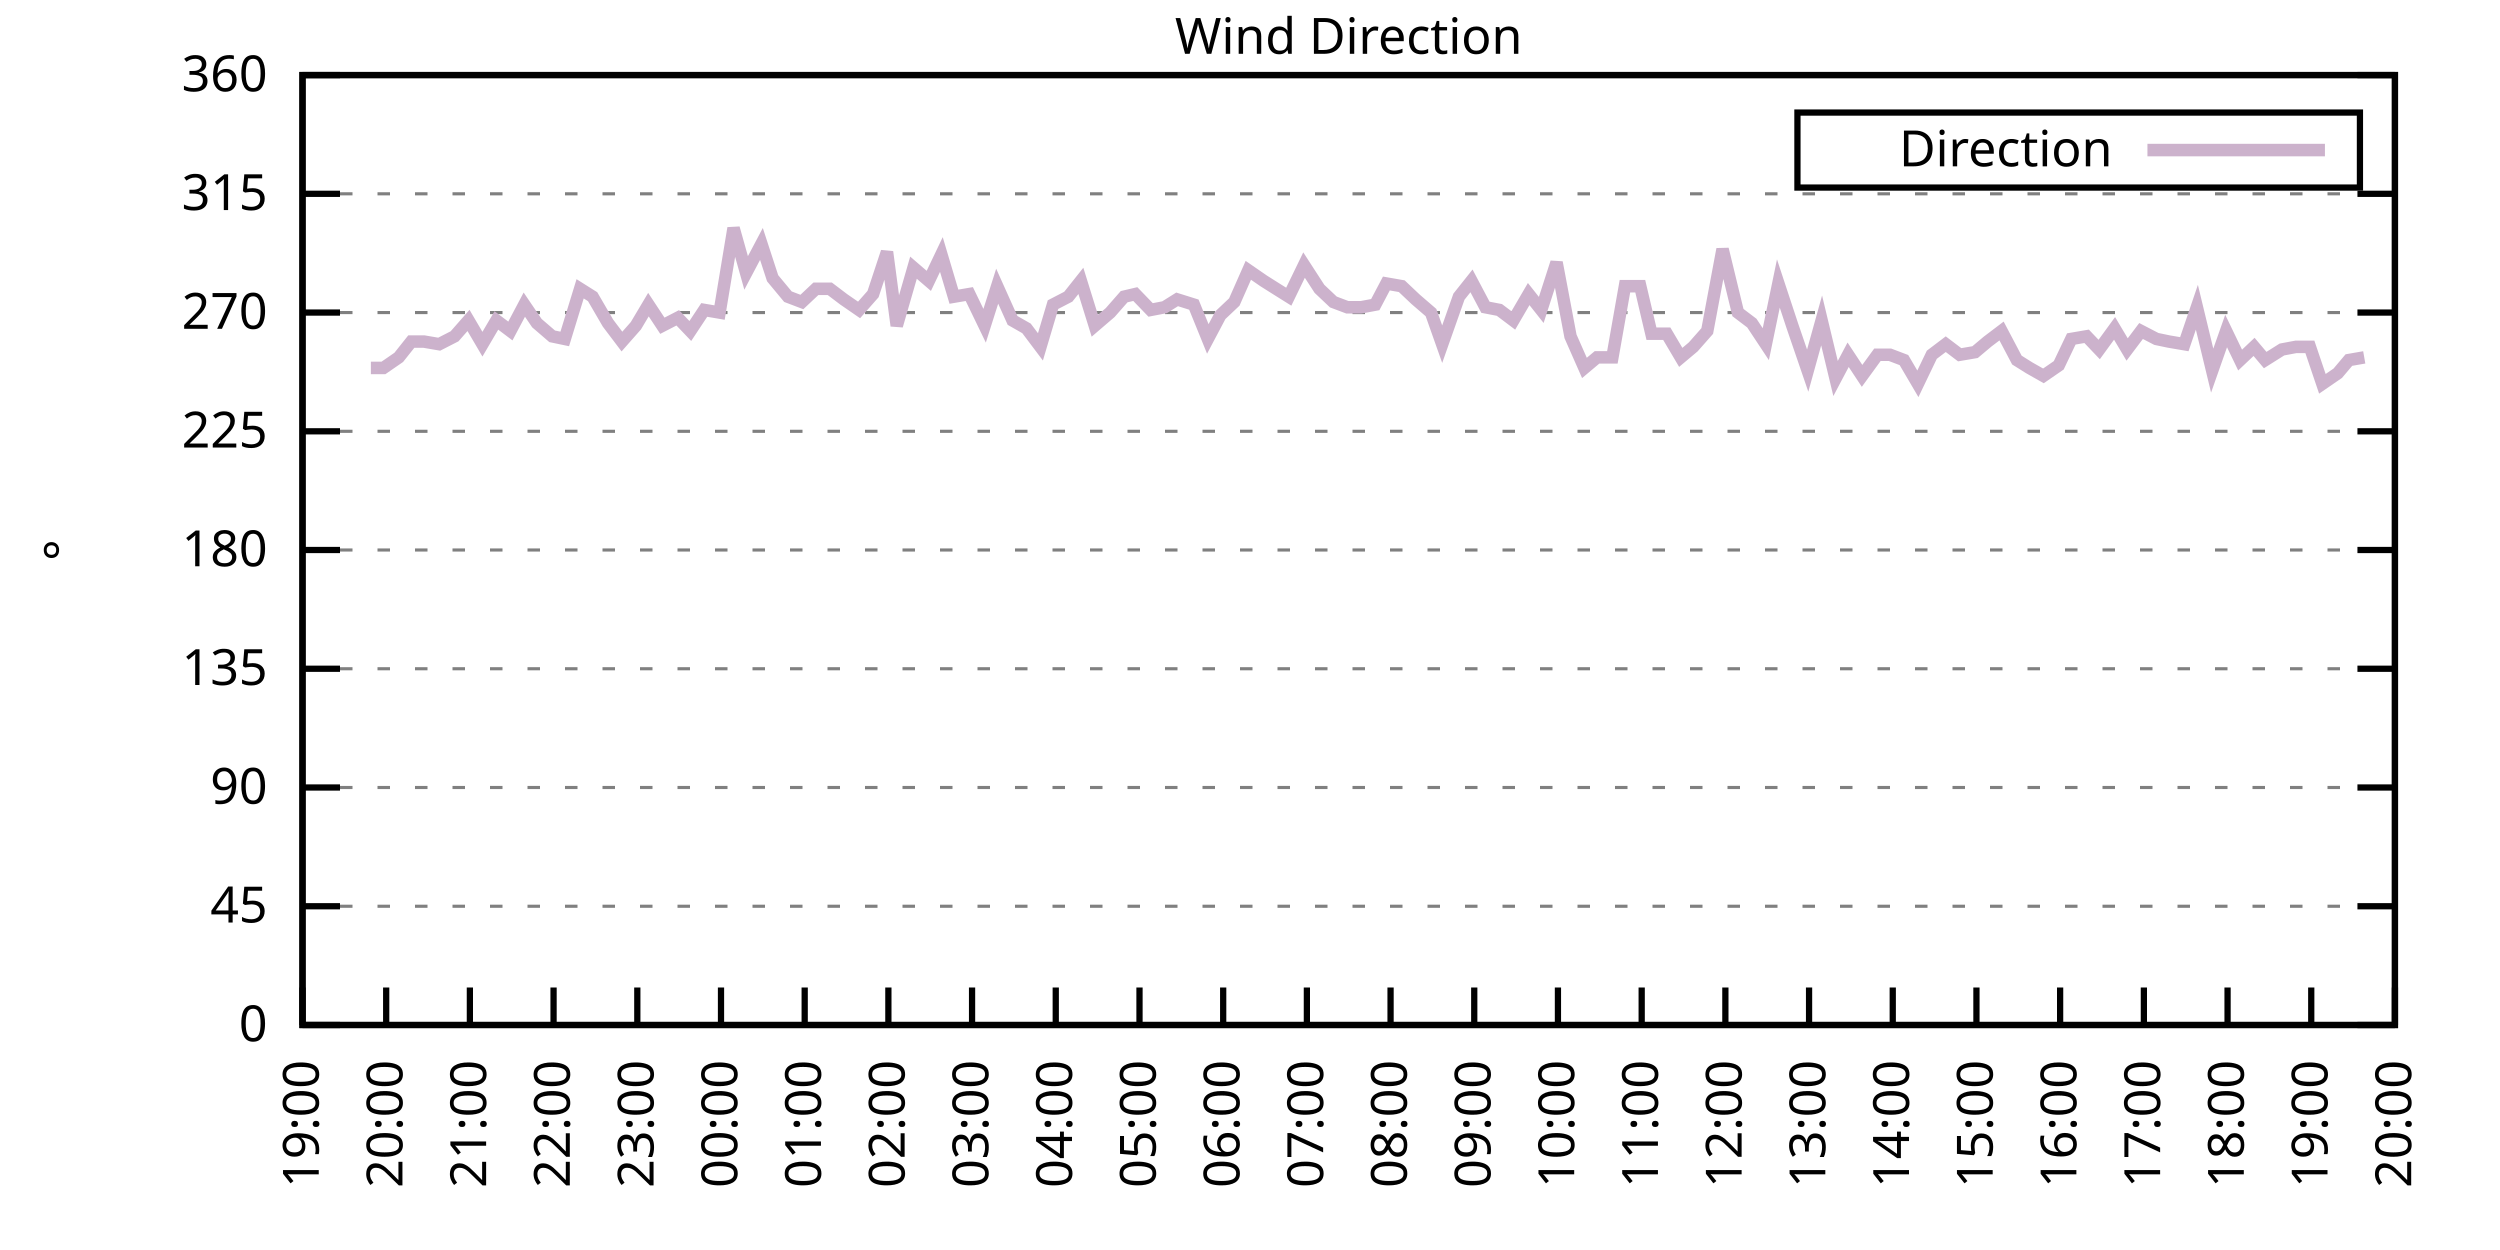
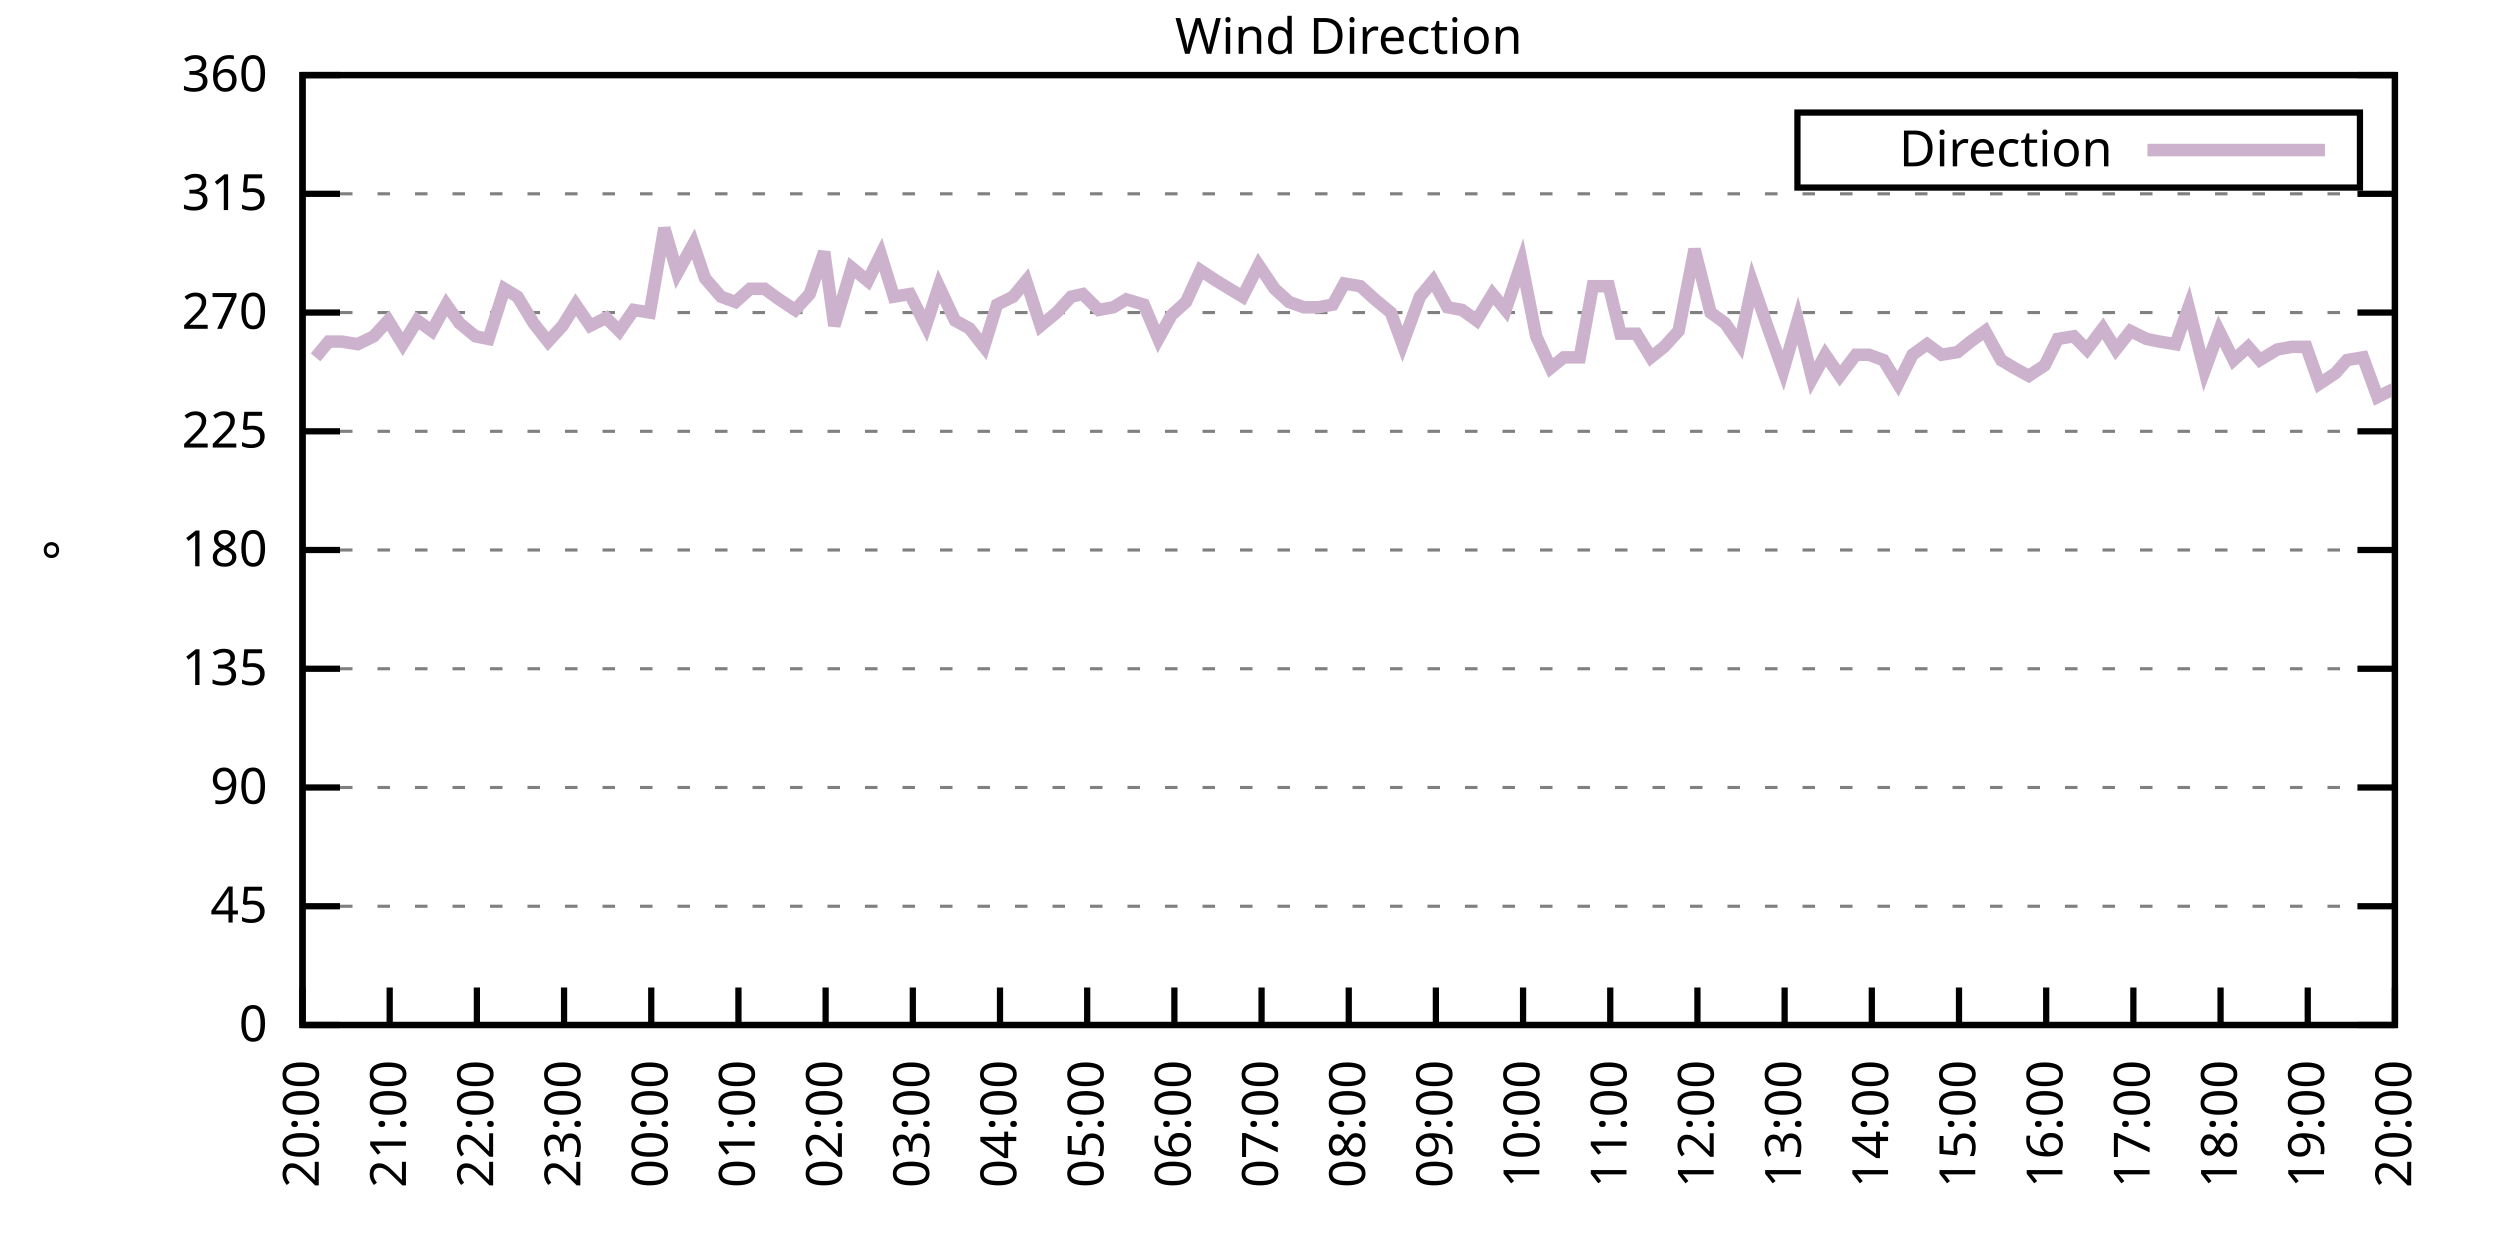
<svg xmlns="http://www.w3.org/2000/svg" xmlns:xlink="http://www.w3.org/1999/xlink" width="400" height="200" viewBox="0 0 400 200">
  <g id="gnuplot_canvas">
    <rect x="0" y="0" width="400" height="200" fill="none" />
    <defs>
      <circle id="gpDot" r="0.5" stroke-width="0.5" stroke="currentColor" />
      <path id="gpPt0" stroke-width="0.333" stroke="currentColor" d="M-1,0 h2 M0,-1 v2" />
      <path id="gpPt1" stroke-width="0.333" stroke="currentColor" d="M-1,-1 L1,1 M1,-1 L-1,1" />
      <path id="gpPt2" stroke-width="0.333" stroke="currentColor" d="M-1,0 L1,0 M0,-1 L0,1 M-1,-1 L1,1 M-1,1 L1,-1" />
      <rect id="gpPt3" stroke-width="0.333" stroke="currentColor" x="-1" y="-1" width="2" height="2" />
      <rect id="gpPt4" stroke-width="0.333" stroke="currentColor" fill="currentColor" x="-1" y="-1" width="2" height="2" />
      <circle id="gpPt5" stroke-width="0.333" stroke="currentColor" cx="0" cy="0" r="1" />
      <use xlink:href="#gpPt5" id="gpPt6" fill="currentColor" stroke="none" />
      <path id="gpPt7" stroke-width="0.333" stroke="currentColor" d="M0,-1.33 L-1.33,0.67 L1.33,0.67 z" />
      <use xlink:href="#gpPt7" id="gpPt8" fill="currentColor" stroke="none" />
      <use xlink:href="#gpPt7" id="gpPt9" stroke="currentColor" transform="rotate(180)" />
      <use xlink:href="#gpPt9" id="gpPt10" fill="currentColor" stroke="none" />
      <use xlink:href="#gpPt3" id="gpPt11" stroke="currentColor" transform="rotate(45)" />
      <use xlink:href="#gpPt11" id="gpPt12" fill="currentColor" stroke="none" />
      <path id="gpPt13" stroke-width="0.333" stroke="currentColor" d="M0,1.330 L1.265,0.411 L0.782,-1.067 L-0.782,-1.076 L-1.265,0.411 z" />
      <use xlink:href="#gpPt13" id="gpPt14" fill="currentColor" stroke="none" />
      <filter id="textbox" filterUnits="objectBoundingBox" x="0" y="0" height="1" width="1">
        <feFlood flood-color="white" flood-opacity="1" result="bgnd" />
        <feComposite in="SourceGraphic" in2="bgnd" operator="atop" />
      </filter>
      <filter id="greybox" filterUnits="objectBoundingBox" x="0" y="0" height="1" width="1">
        <feFlood flood-color="lightgrey" flood-opacity="1" result="grey" />
        <feComposite in="SourceGraphic" in2="grey" operator="atop" />
      </filter>
    </defs>
    <g fill="none" color="white" stroke="currentColor" stroke-width="1.00" stroke-linecap="butt" stroke-linejoin="miter">
</g>
    <g fill="none" color="black" stroke="currentColor" stroke-width="1.00" stroke-linecap="butt" stroke-linejoin="miter">
      <g stroke="none" shape-rendering="crispEdges">
        <polygon fill="rgb(255, 255, 255)" points="48.40,164.00 383.18,164.00 383.18,12.02 48.40,12.02 " />
      </g>
    </g>
    <g fill="none" color="black" stroke="currentColor" stroke-width="1.00" stroke-linecap="butt" stroke-linejoin="miter">
</g>
    <g fill="none" color="black" stroke="black" stroke-width="0.50" stroke-linecap="butt" stroke-linejoin="miter">
</g>
    <g fill="none" color="gray" stroke="currentColor" stroke-width="0.50" stroke-linecap="butt" stroke-linejoin="miter">
      <path stroke="gray" stroke-dasharray="2,4" class="gridline" d="M48.40,164.00 L383.19,164.00  " />
    </g>
    <g fill="none" color="gray" stroke="gray" stroke-width="1.00" stroke-linecap="butt" stroke-linejoin="miter">
</g>
    <g fill="none" color="black" stroke="currentColor" stroke-width="1.00" stroke-linecap="butt" stroke-linejoin="miter">
      <path stroke="black" d="M48.40,164.00 L54.40,164.00 M383.19,164.00 L377.19,164.00  " />
      <g transform="translate(42.80,166.60)" stroke="none" fill="black" font-family="Sans" font-size="8.00" text-anchor="end">
        <text>
          <tspan font-family="Sans"> 0</tspan>
        </text>
      </g>
    </g>
    <g fill="none" color="black" stroke="currentColor" stroke-width="1.00" stroke-linecap="butt" stroke-linejoin="miter">
</g>
    <g fill="none" color="black" stroke="black" stroke-width="0.50" stroke-linecap="butt" stroke-linejoin="miter">
</g>
    <g fill="none" color="gray" stroke="currentColor" stroke-width="0.50" stroke-linecap="butt" stroke-linejoin="miter">
      <path stroke="gray" stroke-dasharray="2,4" class="gridline" d="M48.40,145.00 L383.19,145.00  " />
    </g>
    <g fill="none" color="gray" stroke="gray" stroke-width="1.00" stroke-linecap="butt" stroke-linejoin="miter">
</g>
    <g fill="none" color="black" stroke="currentColor" stroke-width="1.00" stroke-linecap="butt" stroke-linejoin="miter">
      <path stroke="black" d="M48.40,145.00 L54.40,145.00 M383.19,145.00 L377.19,145.00  " />
      <g transform="translate(42.80,147.60)" stroke="none" fill="black" font-family="Sans" font-size="8.00" text-anchor="end">
        <text>
          <tspan font-family="Sans"> 45</tspan>
        </text>
      </g>
    </g>
    <g fill="none" color="black" stroke="currentColor" stroke-width="1.00" stroke-linecap="butt" stroke-linejoin="miter">
</g>
    <g fill="none" color="black" stroke="black" stroke-width="0.50" stroke-linecap="butt" stroke-linejoin="miter">
</g>
    <g fill="none" color="gray" stroke="currentColor" stroke-width="0.50" stroke-linecap="butt" stroke-linejoin="miter">
      <path stroke="gray" stroke-dasharray="2,4" class="gridline" d="M48.40,126.00 L383.19,126.00  " />
    </g>
    <g fill="none" color="gray" stroke="gray" stroke-width="1.00" stroke-linecap="butt" stroke-linejoin="miter">
</g>
    <g fill="none" color="black" stroke="currentColor" stroke-width="1.00" stroke-linecap="butt" stroke-linejoin="miter">
      <path stroke="black" d="M48.40,126.00 L54.40,126.00 M383.19,126.00 L377.19,126.00  " />
      <g transform="translate(42.80,128.60)" stroke="none" fill="black" font-family="Sans" font-size="8.00" text-anchor="end">
        <text>
          <tspan font-family="Sans"> 90</tspan>
        </text>
      </g>
    </g>
    <g fill="none" color="black" stroke="currentColor" stroke-width="1.00" stroke-linecap="butt" stroke-linejoin="miter">
</g>
    <g fill="none" color="black" stroke="black" stroke-width="0.50" stroke-linecap="butt" stroke-linejoin="miter">
</g>
    <g fill="none" color="gray" stroke="currentColor" stroke-width="0.50" stroke-linecap="butt" stroke-linejoin="miter">
      <path stroke="gray" stroke-dasharray="2,4" class="gridline" d="M48.40,107.00 L383.19,107.00  " />
    </g>
    <g fill="none" color="gray" stroke="gray" stroke-width="1.00" stroke-linecap="butt" stroke-linejoin="miter">
</g>
    <g fill="none" color="black" stroke="currentColor" stroke-width="1.00" stroke-linecap="butt" stroke-linejoin="miter">
      <path stroke="black" d="M48.40,107.00 L54.40,107.00 M383.19,107.00 L377.19,107.00  " />
      <g transform="translate(42.80,109.60)" stroke="none" fill="black" font-family="Sans" font-size="8.00" text-anchor="end">
        <text>
          <tspan font-family="Sans"> 135</tspan>
        </text>
      </g>
    </g>
    <g fill="none" color="black" stroke="currentColor" stroke-width="1.00" stroke-linecap="butt" stroke-linejoin="miter">
</g>
    <g fill="none" color="black" stroke="black" stroke-width="0.50" stroke-linecap="butt" stroke-linejoin="miter">
</g>
    <g fill="none" color="gray" stroke="currentColor" stroke-width="0.50" stroke-linecap="butt" stroke-linejoin="miter">
      <path stroke="gray" stroke-dasharray="2,4" class="gridline" d="M48.40,88.00 L383.19,88.00  " />
    </g>
    <g fill="none" color="gray" stroke="gray" stroke-width="1.00" stroke-linecap="butt" stroke-linejoin="miter">
</g>
    <g fill="none" color="black" stroke="currentColor" stroke-width="1.00" stroke-linecap="butt" stroke-linejoin="miter">
      <path stroke="black" d="M48.40,88.00 L54.40,88.00 M383.19,88.00 L377.19,88.00  " />
      <g transform="translate(42.80,90.60)" stroke="none" fill="black" font-family="Sans" font-size="8.00" text-anchor="end">
        <text>
          <tspan font-family="Sans"> 180</tspan>
        </text>
      </g>
    </g>
    <g fill="none" color="black" stroke="currentColor" stroke-width="1.00" stroke-linecap="butt" stroke-linejoin="miter">
</g>
    <g fill="none" color="black" stroke="black" stroke-width="0.50" stroke-linecap="butt" stroke-linejoin="miter">
</g>
    <g fill="none" color="gray" stroke="currentColor" stroke-width="0.50" stroke-linecap="butt" stroke-linejoin="miter">
      <path stroke="gray" stroke-dasharray="2,4" class="gridline" d="M48.40,69.01 L383.19,69.01  " />
    </g>
    <g fill="none" color="gray" stroke="gray" stroke-width="1.00" stroke-linecap="butt" stroke-linejoin="miter">
</g>
    <g fill="none" color="black" stroke="currentColor" stroke-width="1.00" stroke-linecap="butt" stroke-linejoin="miter">
      <path stroke="black" d="M48.40,69.01 L54.40,69.01 M383.19,69.01 L377.19,69.01  " />
      <g transform="translate(42.80,71.61)" stroke="none" fill="black" font-family="Sans" font-size="8.00" text-anchor="end">
        <text>
          <tspan font-family="Sans"> 225</tspan>
        </text>
      </g>
    </g>
    <g fill="none" color="black" stroke="currentColor" stroke-width="1.00" stroke-linecap="butt" stroke-linejoin="miter">
</g>
    <g fill="none" color="black" stroke="black" stroke-width="0.50" stroke-linecap="butt" stroke-linejoin="miter">
</g>
    <g fill="none" color="gray" stroke="currentColor" stroke-width="0.50" stroke-linecap="butt" stroke-linejoin="miter">
      <path stroke="gray" stroke-dasharray="2,4" class="gridline" d="M48.40,50.01 L383.19,50.01  " />
    </g>
    <g fill="none" color="gray" stroke="gray" stroke-width="1.00" stroke-linecap="butt" stroke-linejoin="miter">
</g>
    <g fill="none" color="black" stroke="currentColor" stroke-width="1.00" stroke-linecap="butt" stroke-linejoin="miter">
      <path stroke="black" d="M48.40,50.01 L54.40,50.01 M383.19,50.01 L377.19,50.01  " />
      <g transform="translate(42.80,52.61)" stroke="none" fill="black" font-family="Sans" font-size="8.00" text-anchor="end">
        <text>
          <tspan font-family="Sans"> 270</tspan>
        </text>
      </g>
    </g>
    <g fill="none" color="black" stroke="currentColor" stroke-width="1.00" stroke-linecap="butt" stroke-linejoin="miter">
</g>
    <g fill="none" color="black" stroke="black" stroke-width="0.50" stroke-linecap="butt" stroke-linejoin="miter">
</g>
    <g fill="none" color="gray" stroke="currentColor" stroke-width="0.50" stroke-linecap="butt" stroke-linejoin="miter">
      <path stroke="gray" stroke-dasharray="2,4" class="gridline" d="M48.40,31.01 L383.19,31.01  " />
    </g>
    <g fill="none" color="gray" stroke="gray" stroke-width="1.00" stroke-linecap="butt" stroke-linejoin="miter">
</g>
    <g fill="none" color="black" stroke="currentColor" stroke-width="1.00" stroke-linecap="butt" stroke-linejoin="miter">
      <path stroke="black" d="M48.40,31.01 L54.40,31.01 M383.19,31.01 L377.19,31.01  " />
      <g transform="translate(42.80,33.61)" stroke="none" fill="black" font-family="Sans" font-size="8.00" text-anchor="end">
        <text>
          <tspan font-family="Sans"> 315</tspan>
        </text>
      </g>
    </g>
    <g fill="none" color="black" stroke="currentColor" stroke-width="1.00" stroke-linecap="butt" stroke-linejoin="miter">
</g>
    <g fill="none" color="black" stroke="black" stroke-width="0.50" stroke-linecap="butt" stroke-linejoin="miter">
</g>
    <g fill="none" color="gray" stroke="currentColor" stroke-width="0.50" stroke-linecap="butt" stroke-linejoin="miter">
      <path stroke="gray" stroke-dasharray="2,4" class="gridline" d="M48.40,12.01 L383.19,12.01  " />
    </g>
    <g fill="none" color="gray" stroke="gray" stroke-width="1.00" stroke-linecap="butt" stroke-linejoin="miter">
</g>
    <g fill="none" color="black" stroke="currentColor" stroke-width="1.00" stroke-linecap="butt" stroke-linejoin="miter">
      <path stroke="black" d="M48.40,12.01 L54.40,12.01 M383.19,12.01 L377.19,12.01  " />
      <g transform="translate(42.80,14.61)" stroke="none" fill="black" font-family="Sans" font-size="8.00" text-anchor="end">
        <text>
          <tspan font-family="Sans"> 360</tspan>
        </text>
      </g>
    </g>
    <g fill="none" color="black" stroke="currentColor" stroke-width="1.00" stroke-linecap="butt" stroke-linejoin="miter">
      <path stroke="black" d="M48.40,164.00 L48.40,158.00  " />
      <g transform="translate(51.00,169.60) rotate(270.00)" stroke="none" fill="black" font-family="Sans" font-size="8.00" text-anchor="end">
        <text>
-           <tspan font-family="Sans">19:00</tspan>
-         </text>
-       </g>
-     </g>
-     <g fill="none" color="black" stroke="currentColor" stroke-width="1.00" stroke-linecap="butt" stroke-linejoin="miter">
-       <path stroke="black" d="M61.79,164.00 L61.79,158.00  " />
-       <g transform="translate(64.39,169.60) rotate(270.00)" stroke="none" fill="black" font-family="Sans" font-size="8.00" text-anchor="end">
-         <text>
          <tspan font-family="Sans">20:00</tspan>
        </text>
      </g>
    </g>
    <g fill="none" color="black" stroke="currentColor" stroke-width="1.00" stroke-linecap="butt" stroke-linejoin="miter">
-       <path stroke="black" d="M75.18,164.00 L75.18,158.00  " />
-       <g transform="translate(77.78,169.60) rotate(270.00)" stroke="none" fill="black" font-family="Sans" font-size="8.00" text-anchor="end">
+       <path stroke="black" d="M62.35,164.00 L62.35,158.00  " />
+       <g transform="translate(64.95,169.60) rotate(270.00)" stroke="none" fill="black" font-family="Sans" font-size="8.00" text-anchor="end">
        <text>
          <tspan font-family="Sans">21:00</tspan>
        </text>
      </g>
    </g>
    <g fill="none" color="black" stroke="currentColor" stroke-width="1.00" stroke-linecap="butt" stroke-linejoin="miter">
-       <path stroke="black" d="M88.57,164.00 L88.57,158.00  " />
-       <g transform="translate(91.17,169.60) rotate(270.00)" stroke="none" fill="black" font-family="Sans" font-size="8.00" text-anchor="end">
+       <path stroke="black" d="M76.30,164.00 L76.30,158.00  " />
+       <g transform="translate(78.90,169.60) rotate(270.00)" stroke="none" fill="black" font-family="Sans" font-size="8.00" text-anchor="end">
        <text>
          <tspan font-family="Sans">22:00</tspan>
        </text>
      </g>
    </g>
    <g fill="none" color="black" stroke="currentColor" stroke-width="1.00" stroke-linecap="butt" stroke-linejoin="miter">
-       <path stroke="black" d="M101.97,164.00 L101.97,158.00  " />
-       <g transform="translate(104.57,169.60) rotate(270.00)" stroke="none" fill="black" font-family="Sans" font-size="8.00" text-anchor="end">
+       <path stroke="black" d="M90.25,164.00 L90.25,158.00  " />
+       <g transform="translate(92.85,169.60) rotate(270.00)" stroke="none" fill="black" font-family="Sans" font-size="8.00" text-anchor="end">
        <text>
          <tspan font-family="Sans">23:00</tspan>
        </text>
      </g>
    </g>
    <g fill="none" color="black" stroke="currentColor" stroke-width="1.00" stroke-linecap="butt" stroke-linejoin="miter">
-       <path stroke="black" d="M115.36,164.00 L115.36,158.00  " />
-       <g transform="translate(117.96,169.60) rotate(270.00)" stroke="none" fill="black" font-family="Sans" font-size="8.00" text-anchor="end">
+       <path stroke="black" d="M104.20,164.00 L104.20,158.00  " />
+       <g transform="translate(106.80,169.60) rotate(270.00)" stroke="none" fill="black" font-family="Sans" font-size="8.00" text-anchor="end">
        <text>
          <tspan font-family="Sans">00:00</tspan>
        </text>
      </g>
    </g>
    <g fill="none" color="black" stroke="currentColor" stroke-width="1.00" stroke-linecap="butt" stroke-linejoin="miter">
-       <path stroke="black" d="M128.75,164.00 L128.75,158.00  " />
-       <g transform="translate(131.35,169.60) rotate(270.00)" stroke="none" fill="black" font-family="Sans" font-size="8.00" text-anchor="end">
+       <path stroke="black" d="M118.15,164.00 L118.15,158.00  " />
+       <g transform="translate(120.75,169.60) rotate(270.00)" stroke="none" fill="black" font-family="Sans" font-size="8.00" text-anchor="end">
        <text>
          <tspan font-family="Sans">01:00</tspan>
        </text>
      </g>
    </g>
    <g fill="none" color="black" stroke="currentColor" stroke-width="1.00" stroke-linecap="butt" stroke-linejoin="miter">
-       <path stroke="black" d="M142.14,164.00 L142.14,158.00  " />
-       <g transform="translate(144.74,169.60) rotate(270.00)" stroke="none" fill="black" font-family="Sans" font-size="8.00" text-anchor="end">
+       <path stroke="black" d="M132.10,164.00 L132.10,158.00  " />
+       <g transform="translate(134.70,169.60) rotate(270.00)" stroke="none" fill="black" font-family="Sans" font-size="8.00" text-anchor="end">
        <text>
          <tspan font-family="Sans">02:00</tspan>
        </text>
      </g>
    </g>
    <g fill="none" color="black" stroke="currentColor" stroke-width="1.00" stroke-linecap="butt" stroke-linejoin="miter">
-       <path stroke="black" d="M155.53,164.00 L155.53,158.00  " />
-       <g transform="translate(158.13,169.60) rotate(270.00)" stroke="none" fill="black" font-family="Sans" font-size="8.00" text-anchor="end">
+       <path stroke="black" d="M146.05,164.00 L146.05,158.00  " />
+       <g transform="translate(148.65,169.60) rotate(270.00)" stroke="none" fill="black" font-family="Sans" font-size="8.00" text-anchor="end">
        <text>
          <tspan font-family="Sans">03:00</tspan>
        </text>
      </g>
    </g>
    <g fill="none" color="black" stroke="currentColor" stroke-width="1.00" stroke-linecap="butt" stroke-linejoin="miter">
-       <path stroke="black" d="M168.92,164.00 L168.92,158.00  " />
-       <g transform="translate(171.52,169.60) rotate(270.00)" stroke="none" fill="black" font-family="Sans" font-size="8.00" text-anchor="end">
+       <path stroke="black" d="M160.00,164.00 L160.00,158.00  " />
+       <g transform="translate(162.60,169.60) rotate(270.00)" stroke="none" fill="black" font-family="Sans" font-size="8.00" text-anchor="end">
        <text>
          <tspan font-family="Sans">04:00</tspan>
        </text>
      </g>
    </g>
    <g fill="none" color="black" stroke="currentColor" stroke-width="1.00" stroke-linecap="butt" stroke-linejoin="miter">
-       <path stroke="black" d="M182.32,164.00 L182.32,158.00  " />
-       <g transform="translate(184.92,169.60) rotate(270.00)" stroke="none" fill="black" font-family="Sans" font-size="8.00" text-anchor="end">
+       <path stroke="black" d="M173.95,164.00 L173.95,158.00  " />
+       <g transform="translate(176.55,169.60) rotate(270.00)" stroke="none" fill="black" font-family="Sans" font-size="8.00" text-anchor="end">
        <text>
          <tspan font-family="Sans">05:00</tspan>
        </text>
      </g>
    </g>
    <g fill="none" color="black" stroke="currentColor" stroke-width="1.00" stroke-linecap="butt" stroke-linejoin="miter">
-       <path stroke="black" d="M195.71,164.00 L195.71,158.00  " />
-       <g transform="translate(198.31,169.60) rotate(270.00)" stroke="none" fill="black" font-family="Sans" font-size="8.00" text-anchor="end">
+       <path stroke="black" d="M187.90,164.00 L187.90,158.00  " />
+       <g transform="translate(190.50,169.60) rotate(270.00)" stroke="none" fill="black" font-family="Sans" font-size="8.00" text-anchor="end">
        <text>
          <tspan font-family="Sans">06:00</tspan>
        </text>
      </g>
    </g>
    <g fill="none" color="black" stroke="currentColor" stroke-width="1.00" stroke-linecap="butt" stroke-linejoin="miter">
-       <path stroke="black" d="M209.10,164.00 L209.10,158.00  " />
-       <g transform="translate(211.70,169.60) rotate(270.00)" stroke="none" fill="black" font-family="Sans" font-size="8.00" text-anchor="end">
+       <path stroke="black" d="M201.85,164.00 L201.85,158.00  " />
+       <g transform="translate(204.45,169.60) rotate(270.00)" stroke="none" fill="black" font-family="Sans" font-size="8.00" text-anchor="end">
        <text>
          <tspan font-family="Sans">07:00</tspan>
        </text>
      </g>
    </g>
    <g fill="none" color="black" stroke="currentColor" stroke-width="1.00" stroke-linecap="butt" stroke-linejoin="miter">
-       <path stroke="black" d="M222.49,164.00 L222.49,158.00  " />
-       <g transform="translate(225.09,169.60) rotate(270.00)" stroke="none" fill="black" font-family="Sans" font-size="8.00" text-anchor="end">
+       <path stroke="black" d="M215.80,164.00 L215.80,158.00  " />
+       <g transform="translate(218.40,169.60) rotate(270.00)" stroke="none" fill="black" font-family="Sans" font-size="8.00" text-anchor="end">
        <text>
          <tspan font-family="Sans">08:00</tspan>
        </text>
      </g>
    </g>
    <g fill="none" color="black" stroke="currentColor" stroke-width="1.00" stroke-linecap="butt" stroke-linejoin="miter">
-       <path stroke="black" d="M235.88,164.00 L235.88,158.00  " />
-       <g transform="translate(238.48,169.60) rotate(270.00)" stroke="none" fill="black" font-family="Sans" font-size="8.00" text-anchor="end">
+       <path stroke="black" d="M229.74,164.00 L229.74,158.00  " />
+       <g transform="translate(232.34,169.60) rotate(270.00)" stroke="none" fill="black" font-family="Sans" font-size="8.00" text-anchor="end">
        <text>
          <tspan font-family="Sans">09:00</tspan>
        </text>
      </g>
    </g>
    <g fill="none" color="black" stroke="currentColor" stroke-width="1.00" stroke-linecap="butt" stroke-linejoin="miter">
-       <path stroke="black" d="M249.27,164.00 L249.27,158.00  " />
-       <g transform="translate(251.87,169.60) rotate(270.00)" stroke="none" fill="black" font-family="Sans" font-size="8.00" text-anchor="end">
+       <path stroke="black" d="M243.69,164.00 L243.69,158.00  " />
+       <g transform="translate(246.29,169.60) rotate(270.00)" stroke="none" fill="black" font-family="Sans" font-size="8.00" text-anchor="end">
        <text>
          <tspan font-family="Sans">10:00</tspan>
        </text>
      </g>
    </g>
    <g fill="none" color="black" stroke="currentColor" stroke-width="1.00" stroke-linecap="butt" stroke-linejoin="miter">
-       <path stroke="black" d="M262.67,164.00 L262.67,158.00  " />
-       <g transform="translate(265.27,169.60) rotate(270.00)" stroke="none" fill="black" font-family="Sans" font-size="8.00" text-anchor="end">
+       <path stroke="black" d="M257.64,164.00 L257.64,158.00  " />
+       <g transform="translate(260.24,169.60) rotate(270.00)" stroke="none" fill="black" font-family="Sans" font-size="8.00" text-anchor="end">
        <text>
          <tspan font-family="Sans">11:00</tspan>
        </text>
      </g>
    </g>
    <g fill="none" color="black" stroke="currentColor" stroke-width="1.00" stroke-linecap="butt" stroke-linejoin="miter">
-       <path stroke="black" d="M276.06,164.00 L276.06,158.00  " />
-       <g transform="translate(278.66,169.60) rotate(270.00)" stroke="none" fill="black" font-family="Sans" font-size="8.00" text-anchor="end">
+       <path stroke="black" d="M271.59,164.00 L271.59,158.00  " />
+       <g transform="translate(274.19,169.60) rotate(270.00)" stroke="none" fill="black" font-family="Sans" font-size="8.00" text-anchor="end">
        <text>
          <tspan font-family="Sans">12:00</tspan>
        </text>
      </g>
    </g>
    <g fill="none" color="black" stroke="currentColor" stroke-width="1.00" stroke-linecap="butt" stroke-linejoin="miter">
-       <path stroke="black" d="M289.45,164.00 L289.45,158.00  " />
-       <g transform="translate(292.05,169.60) rotate(270.00)" stroke="none" fill="black" font-family="Sans" font-size="8.00" text-anchor="end">
+       <path stroke="black" d="M285.54,164.00 L285.54,158.00  " />
+       <g transform="translate(288.14,169.60) rotate(270.00)" stroke="none" fill="black" font-family="Sans" font-size="8.00" text-anchor="end">
        <text>
          <tspan font-family="Sans">13:00</tspan>
        </text>
      </g>
    </g>
    <g fill="none" color="black" stroke="currentColor" stroke-width="1.00" stroke-linecap="butt" stroke-linejoin="miter">
-       <path stroke="black" d="M302.84,164.00 L302.84,158.00  " />
-       <g transform="translate(305.44,169.60) rotate(270.00)" stroke="none" fill="black" font-family="Sans" font-size="8.00" text-anchor="end">
+       <path stroke="black" d="M299.49,164.00 L299.49,158.00  " />
+       <g transform="translate(302.09,169.60) rotate(270.00)" stroke="none" fill="black" font-family="Sans" font-size="8.00" text-anchor="end">
        <text>
          <tspan font-family="Sans">14:00</tspan>
        </text>
      </g>
    </g>
    <g fill="none" color="black" stroke="currentColor" stroke-width="1.00" stroke-linecap="butt" stroke-linejoin="miter">
-       <path stroke="black" d="M316.23,164.00 L316.23,158.00  " />
-       <g transform="translate(318.83,169.60) rotate(270.00)" stroke="none" fill="black" font-family="Sans" font-size="8.00" text-anchor="end">
+       <path stroke="black" d="M313.44,164.00 L313.44,158.00  " />
+       <g transform="translate(316.04,169.60) rotate(270.00)" stroke="none" fill="black" font-family="Sans" font-size="8.00" text-anchor="end">
        <text>
          <tspan font-family="Sans">15:00</tspan>
        </text>
      </g>
    </g>
    <g fill="none" color="black" stroke="currentColor" stroke-width="1.00" stroke-linecap="butt" stroke-linejoin="miter">
-       <path stroke="black" d="M329.62,164.00 L329.62,158.00  " />
-       <g transform="translate(332.22,169.60) rotate(270.00)" stroke="none" fill="black" font-family="Sans" font-size="8.00" text-anchor="end">
+       <path stroke="black" d="M327.39,164.00 L327.39,158.00  " />
+       <g transform="translate(329.99,169.60) rotate(270.00)" stroke="none" fill="black" font-family="Sans" font-size="8.00" text-anchor="end">
        <text>
          <tspan font-family="Sans">16:00</tspan>
        </text>
      </g>
    </g>
    <g fill="none" color="black" stroke="currentColor" stroke-width="1.00" stroke-linecap="butt" stroke-linejoin="miter">
-       <path stroke="black" d="M343.02,164.00 L343.02,158.00  " />
-       <g transform="translate(345.62,169.60) rotate(270.00)" stroke="none" fill="black" font-family="Sans" font-size="8.00" text-anchor="end">
+       <path stroke="black" d="M341.34,164.00 L341.34,158.00  " />
+       <g transform="translate(343.94,169.60) rotate(270.00)" stroke="none" fill="black" font-family="Sans" font-size="8.00" text-anchor="end">
        <text>
          <tspan font-family="Sans">17:00</tspan>
        </text>
      </g>
    </g>
    <g fill="none" color="black" stroke="currentColor" stroke-width="1.00" stroke-linecap="butt" stroke-linejoin="miter">
-       <path stroke="black" d="M356.41,164.00 L356.41,158.00  " />
-       <g transform="translate(359.01,169.60) rotate(270.00)" stroke="none" fill="black" font-family="Sans" font-size="8.00" text-anchor="end">
+       <path stroke="black" d="M355.29,164.00 L355.29,158.00  " />
+       <g transform="translate(357.89,169.60) rotate(270.00)" stroke="none" fill="black" font-family="Sans" font-size="8.00" text-anchor="end">
        <text>
          <tspan font-family="Sans">18:00</tspan>
        </text>
      </g>
    </g>
    <g fill="none" color="black" stroke="currentColor" stroke-width="1.00" stroke-linecap="butt" stroke-linejoin="miter">
-       <path stroke="black" d="M369.80,164.00 L369.80,158.00  " />
-       <g transform="translate(372.40,169.60) rotate(270.00)" stroke="none" fill="black" font-family="Sans" font-size="8.00" text-anchor="end">
+       <path stroke="black" d="M369.24,164.00 L369.24,158.00  " />
+       <g transform="translate(371.84,169.60) rotate(270.00)" stroke="none" fill="black" font-family="Sans" font-size="8.00" text-anchor="end">
        <text>
          <tspan font-family="Sans">19:00</tspan>
        </text>
      </g>
    </g>
    <g fill="none" color="black" stroke="currentColor" stroke-width="1.00" stroke-linecap="butt" stroke-linejoin="miter">
      <path stroke="black" d="M383.19,164.00 L383.19,158.00  " />
      <g transform="translate(385.79,169.60) rotate(270.00)" stroke="none" fill="black" font-family="Sans" font-size="8.00" text-anchor="end">
        <text>
          <tspan font-family="Sans">20:00</tspan>
        </text>
      </g>
    </g>
    <g fill="none" color="black" stroke="currentColor" stroke-width="1.00" stroke-linecap="butt" stroke-linejoin="miter">
</g>
    <g fill="none" color="black" stroke="currentColor" stroke-width="1.00" stroke-linecap="butt" stroke-linejoin="miter">
      <path stroke="black" d="M48.40,12.01 L48.40,164.00 L383.19,164.00 L383.19,12.01 L48.40,12.01 Z  " />
    </g>
    <g fill="none" color="black" stroke="currentColor" stroke-width="1.00" stroke-linecap="butt" stroke-linejoin="miter">
</g>
    <g fill="none" color="black" stroke="currentColor" stroke-width="1.00" stroke-linecap="butt" stroke-linejoin="miter">
      <path stroke="black" d="M287.59,30.01 L287.59,18.01 L377.59,18.01 L377.59,30.01 L287.59,30.01 Z  " />
    </g>
    <g id="Wind_direction_plot_1">
      <g fill="none" color="white" stroke="black" stroke-width="2.00" stroke-linecap="butt" stroke-linejoin="miter">
</g>
      <g fill="none" color="black" stroke="currentColor" stroke-width="2.00" stroke-linecap="butt" stroke-linejoin="miter">
        <g transform="translate(337.99,26.61)" stroke="none" fill="black" font-family="Sans" font-size="8.00" text-anchor="end">
          <text>
            <tspan font-family="Sans">Direction</tspan>
          </text>
        </g>
      </g>
      <g fill="none" color="black" stroke="currentColor" stroke-width="2.00" stroke-linecap="butt" stroke-linejoin="miter">
-         <path stroke="rgb(204, 178, 204)" d="M343.59,24.01 L371.99,24.01 M59.34,58.87 L61.35,58.87 L63.80,57.18 L65.81,54.65 L67.82,54.65 L70.27,55.07   L72.73,53.81 L74.96,51.27 L77.19,55.07 L79.42,51.27 L81.66,52.96 L83.89,48.74 L85.90,51.70 L88.35,53.81   L90.36,54.23 L92.82,46.21 L94.82,47.47 L97.28,51.70 L99.51,54.65 L101.74,52.12 L103.75,48.74 L105.98,52.12   L108.44,50.85 L110.45,52.96 L112.68,49.59 L115.13,50.01 L117.37,36.50 L119.38,43.67 L121.83,39.03 L123.62,44.52   L126.07,47.47 L128.30,48.32 L130.54,46.21 L132.77,46.21 L135.00,47.90 L137.45,49.59 L139.69,47.05 L141.92,40.30   L143.48,52.12 L146.16,42.83 L148.61,44.94 L150.62,40.72 L152.63,47.47 L155.09,47.05 L157.54,52.12 L159.55,45.79   L162.01,51.27 L164.24,52.54 L166.47,55.50 L168.48,48.74 L170.93,47.47 L172.94,44.94 L175.17,52.12 L177.63,50.01   L179.86,47.47 L181.65,47.05 L184.10,49.59 L186.33,49.16 L188.34,47.90 L191.02,48.74 L193.25,54.23 L195.26,50.43   L197.49,48.32 L199.73,43.25 L202.18,44.94 L204.19,46.21 L206.20,47.47 L208.65,42.41 L211.11,46.21 L213.34,48.32   L215.57,49.16 L217.80,49.16 L220.04,48.74 L221.82,45.36 L224.28,45.79 L226.51,47.90 L228.96,50.01 L230.75,55.07   L233.43,47.47 L235.44,44.94 L237.67,49.16 L239.90,49.59 L242.13,51.27 L244.59,47.05 L246.60,49.59 L249.05,41.99   L251.28,53.81 L253.51,58.87 L255.52,57.18 L257.98,57.18 L259.99,45.79 L262.44,45.79 L264.23,53.39 L266.68,53.39   L268.92,57.18 L270.92,55.50 L273.16,52.96 L275.61,39.87 L278.07,50.01 L280.30,51.70 L282.53,55.07 L284.54,45.36   L286.77,52.12 L289.23,59.30 L291.46,51.27 L293.69,60.56 L295.70,56.76 L297.93,60.14 L300.39,56.76 L302.39,56.76   L304.63,57.61 L306.86,61.41 L309.09,56.76 L311.32,55.07 L313.55,56.76 L316.01,56.34 L318.02,54.65 L320.25,52.96   L322.70,57.61 L324.71,58.87 L326.95,60.14 L329.40,58.45 L331.41,54.23 L333.86,53.81 L335.87,55.92 L338.33,52.54   L340.34,55.92 L342.57,52.96 L345.02,54.23 L347.03,54.65 L349.49,55.07 L351.50,49.16 L353.95,59.30 L356.18,52.96   L358.42,57.61 L360.65,55.50 L362.43,57.61 L365.11,55.92 L367.34,55.50 L369.58,55.50 L371.58,61.41 L374.04,59.72   L375.82,57.61 L378.28,57.18  " />
+         <path stroke="rgb(204, 178, 204)" d="M343.59,24.01 L371.99,24.01 M50.49,57.18 L52.58,54.65 L54.68,54.65 L57.23,55.07 L59.79,53.81 L62.12,51.27   L64.44,55.07 L66.77,51.27 L69.09,52.96 L71.42,48.74 L73.51,51.70 L76.07,53.81 L78.16,54.23 L80.72,46.21   L82.81,47.47 L85.37,51.70 L87.69,54.65 L90.02,52.12 L92.11,48.74 L94.43,52.12 L96.99,50.85 L99.08,52.96   L101.41,49.59 L103.97,50.01 L106.29,36.50 L108.38,43.67 L110.94,39.03 L112.80,44.52 L115.36,47.47 L117.68,48.32   L120.01,46.21 L122.33,46.21 L124.66,47.90 L127.22,49.59 L129.54,47.05 L131.87,40.30 L133.49,52.12 L136.28,42.83   L138.84,44.94 L140.93,40.72 L143.02,47.47 L145.58,47.05 L148.14,52.12 L150.23,45.79 L152.79,51.27 L155.11,52.54   L157.44,55.50 L159.53,48.74 L162.09,47.47 L164.18,44.94 L166.51,52.12 L169.06,50.01 L171.39,47.47 L173.25,47.05   L175.81,49.59 L178.13,49.16 L180.22,47.90 L183.01,48.74 L185.34,54.23 L187.43,50.43 L189.76,48.32 L192.08,43.25   L194.64,44.94 L196.73,46.21 L198.82,47.47 L201.38,42.41 L203.94,46.21 L206.26,48.32 L208.59,49.16 L210.91,49.16   L213.24,48.74 L215.10,45.36 L217.65,45.79 L219.98,47.90 L222.54,50.01 L224.40,55.07 L227.19,47.47 L229.28,44.94   L231.60,49.16 L233.93,49.59 L236.25,51.27 L238.81,47.05 L240.90,49.59 L243.46,41.99 L245.79,53.81 L248.11,58.87   L250.20,57.18 L252.76,57.18 L254.85,45.79 L257.41,45.79 L259.27,53.39 L261.83,53.39 L264.15,57.18 L266.25,55.50   L268.57,52.96 L271.13,39.87 L273.69,50.01 L276.01,51.70 L278.34,55.07 L280.43,45.36 L282.75,52.12 L285.31,59.30   L287.64,51.27 L289.96,60.56 L292.05,56.76 L294.38,60.14 L296.94,56.76 L299.03,56.76 L301.35,57.61 L303.68,61.41   L306.00,56.76 L308.33,55.07 L310.65,56.76 L313.21,56.34 L315.30,54.65 L317.63,52.96 L320.18,57.61 L322.28,58.87   L324.60,60.14 L327.16,58.45 L329.25,54.23 L331.81,53.81 L333.90,55.92 L336.46,52.54 L338.55,55.92 L340.88,52.96   L343.43,54.23 L345.53,54.65 L348.08,55.07 L350.18,49.16 L352.73,59.30 L355.06,52.96 L357.38,57.61 L359.71,55.50   L361.57,57.61 L364.36,55.92 L366.68,55.50 L369.01,55.50 L371.10,61.41 L373.66,59.72 L375.52,57.61 L378.08,57.18   L380.40,63.52 L382.96,62.25  " />
      </g>
    </g>
    <g fill="none" color="black" stroke="currentColor" stroke-width="2.00" stroke-linecap="butt" stroke-linejoin="miter">
</g>
    <g fill="none" color="black" stroke="black" stroke-width="1.00" stroke-linecap="butt" stroke-linejoin="miter">
</g>
    <g fill="none" color="black" stroke="currentColor" stroke-width="1.00" stroke-linecap="butt" stroke-linejoin="miter">
      <path stroke="black" d="M48.40,12.01 L48.40,164.00 L383.19,164.00 L383.19,12.01 L48.40,12.01 Z  " />
      <g transform="translate(12.80,88.01) rotate(270.00)" stroke="none" fill="black" font-family="Sans" font-size="8.00" text-anchor="middle">
        <text>
          <tspan font-family="Sans">°</tspan>
        </text>
      </g>
    </g>
    <g fill="none" color="black" stroke="currentColor" stroke-width="1.00" stroke-linecap="butt" stroke-linejoin="miter">
</g>
    <g fill="none" color="black" stroke="currentColor" stroke-width="1.00" stroke-linecap="butt" stroke-linejoin="miter">
      <g transform="translate(215.79,8.61)" stroke="none" fill="black" font-family="Sans" font-size="8.00" text-anchor="middle">
        <text>
          <tspan font-family="Sans">Wind Direction</tspan>
        </text>
      </g>
    </g>
    <g fill="none" color="black" stroke="currentColor" stroke-width="1.00" stroke-linecap="butt" stroke-linejoin="miter">
</g>
  </g>
</svg>
